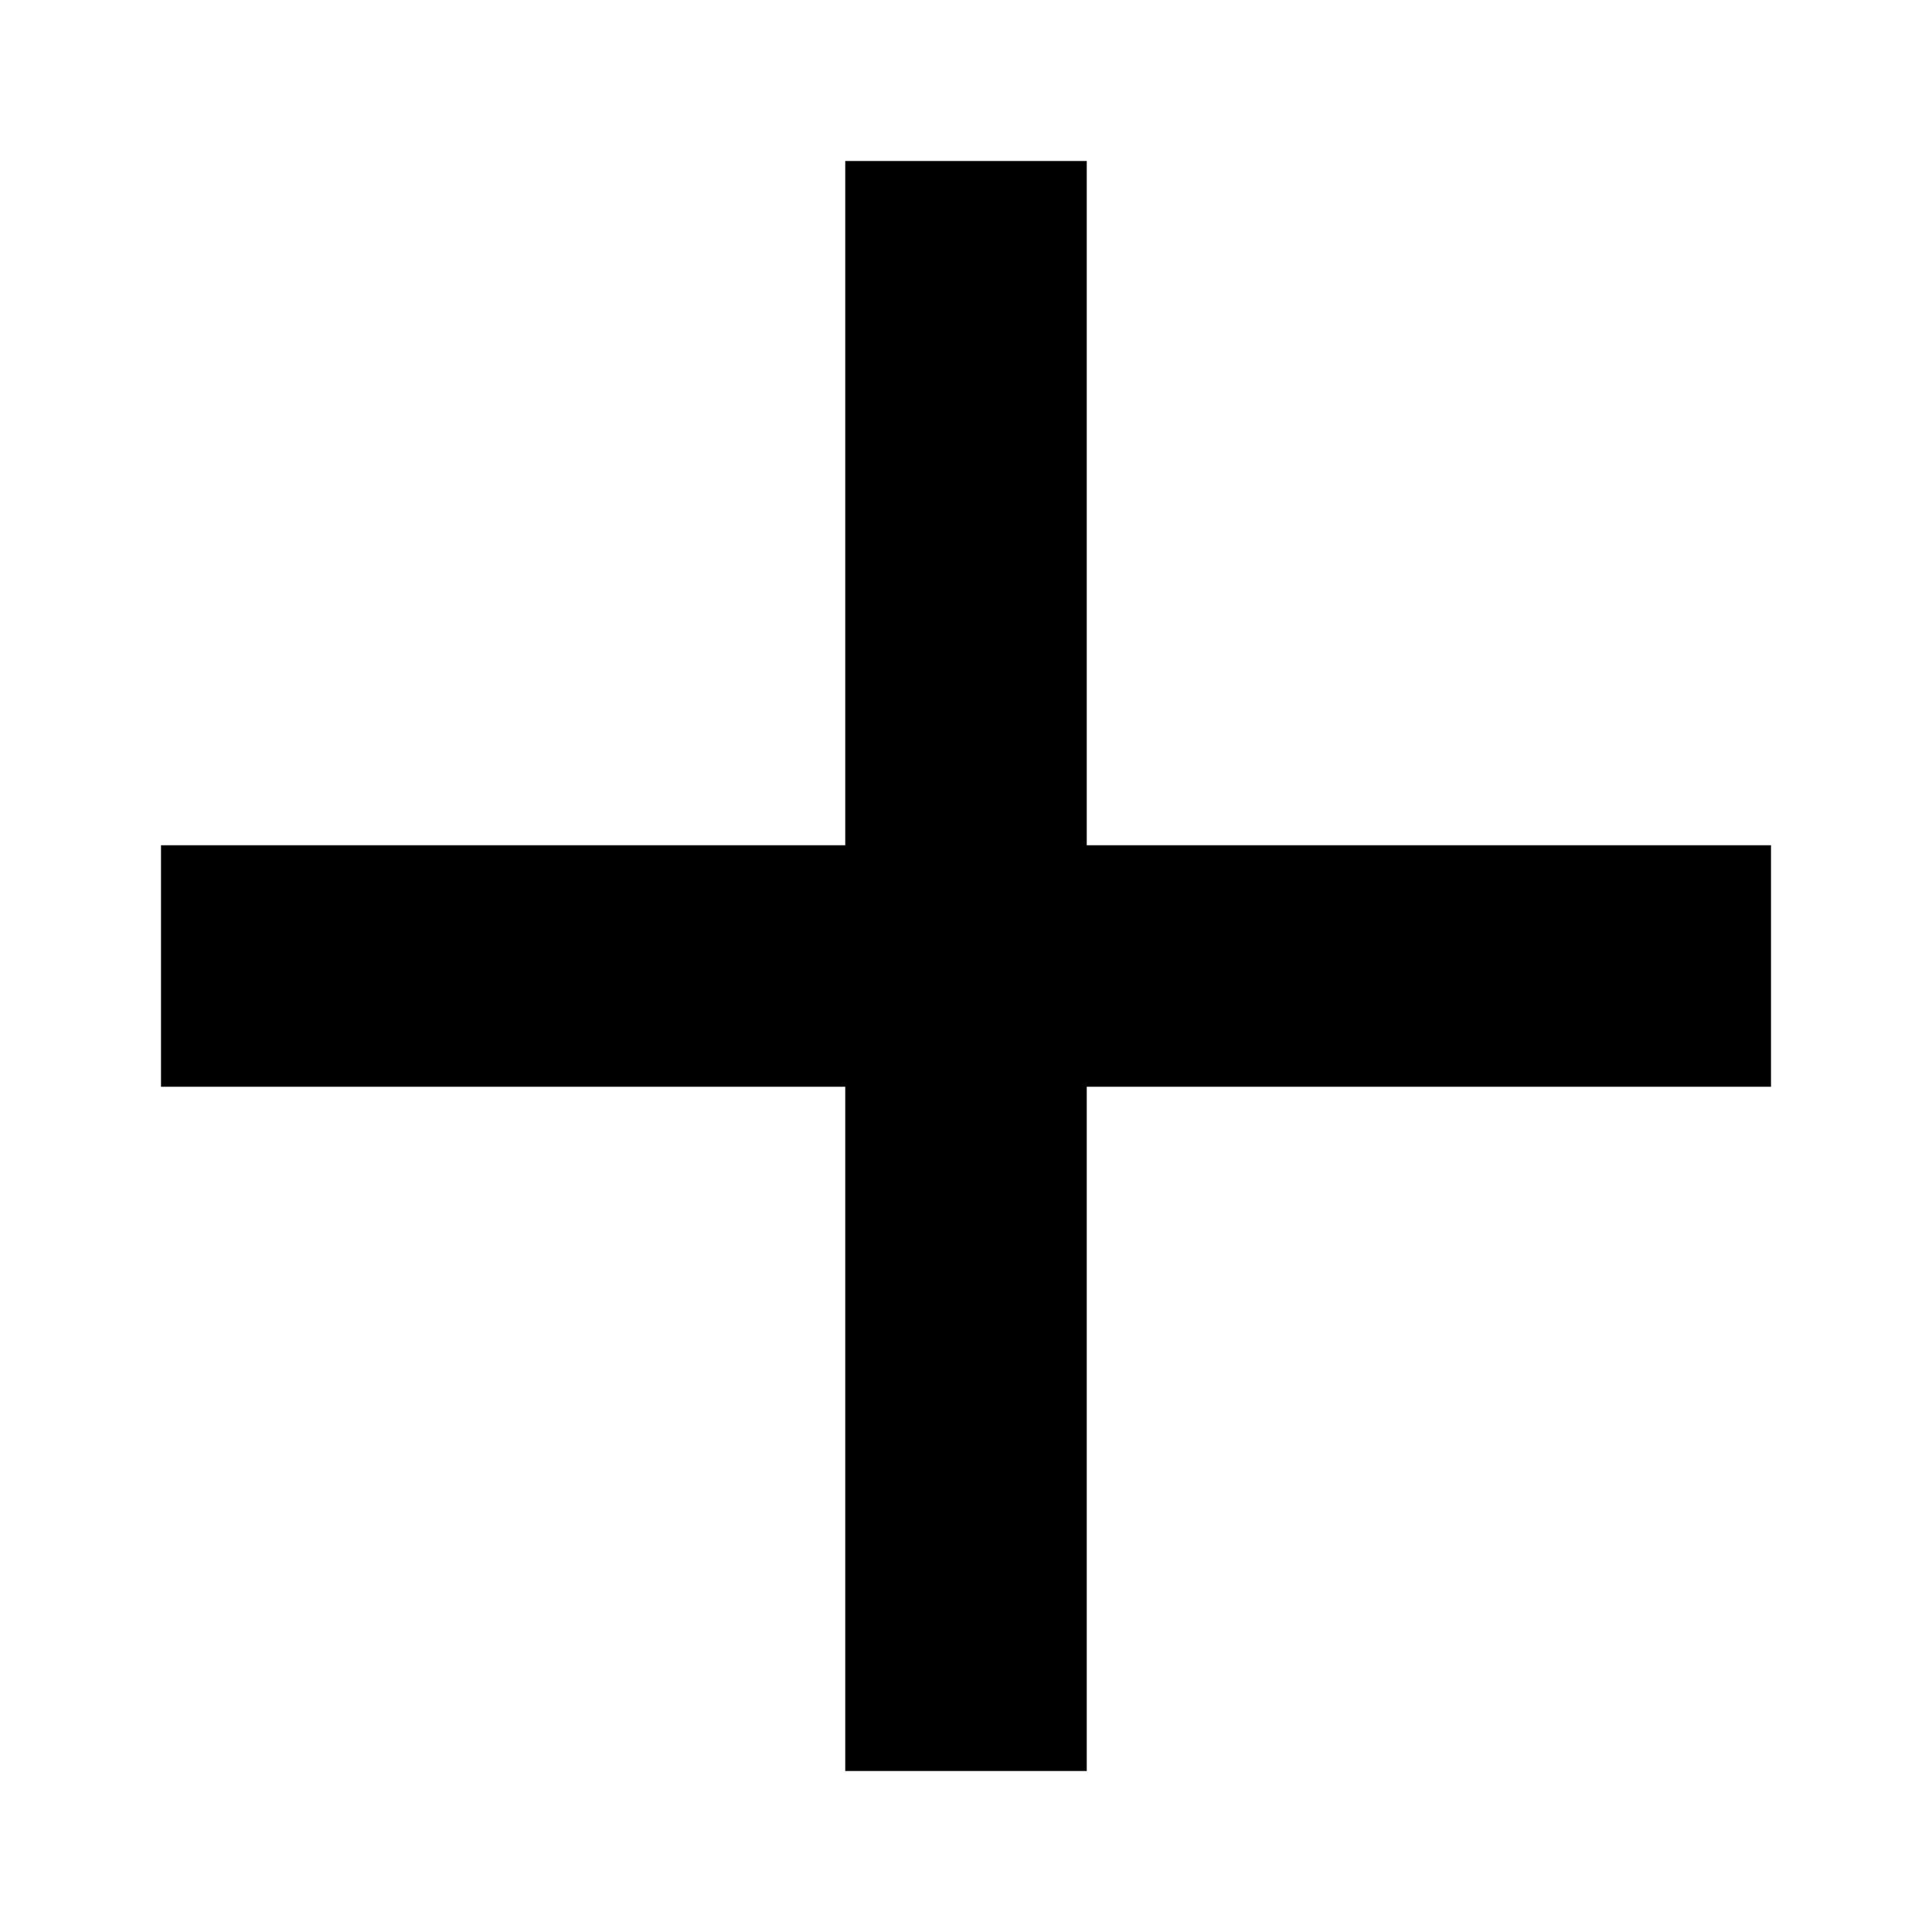
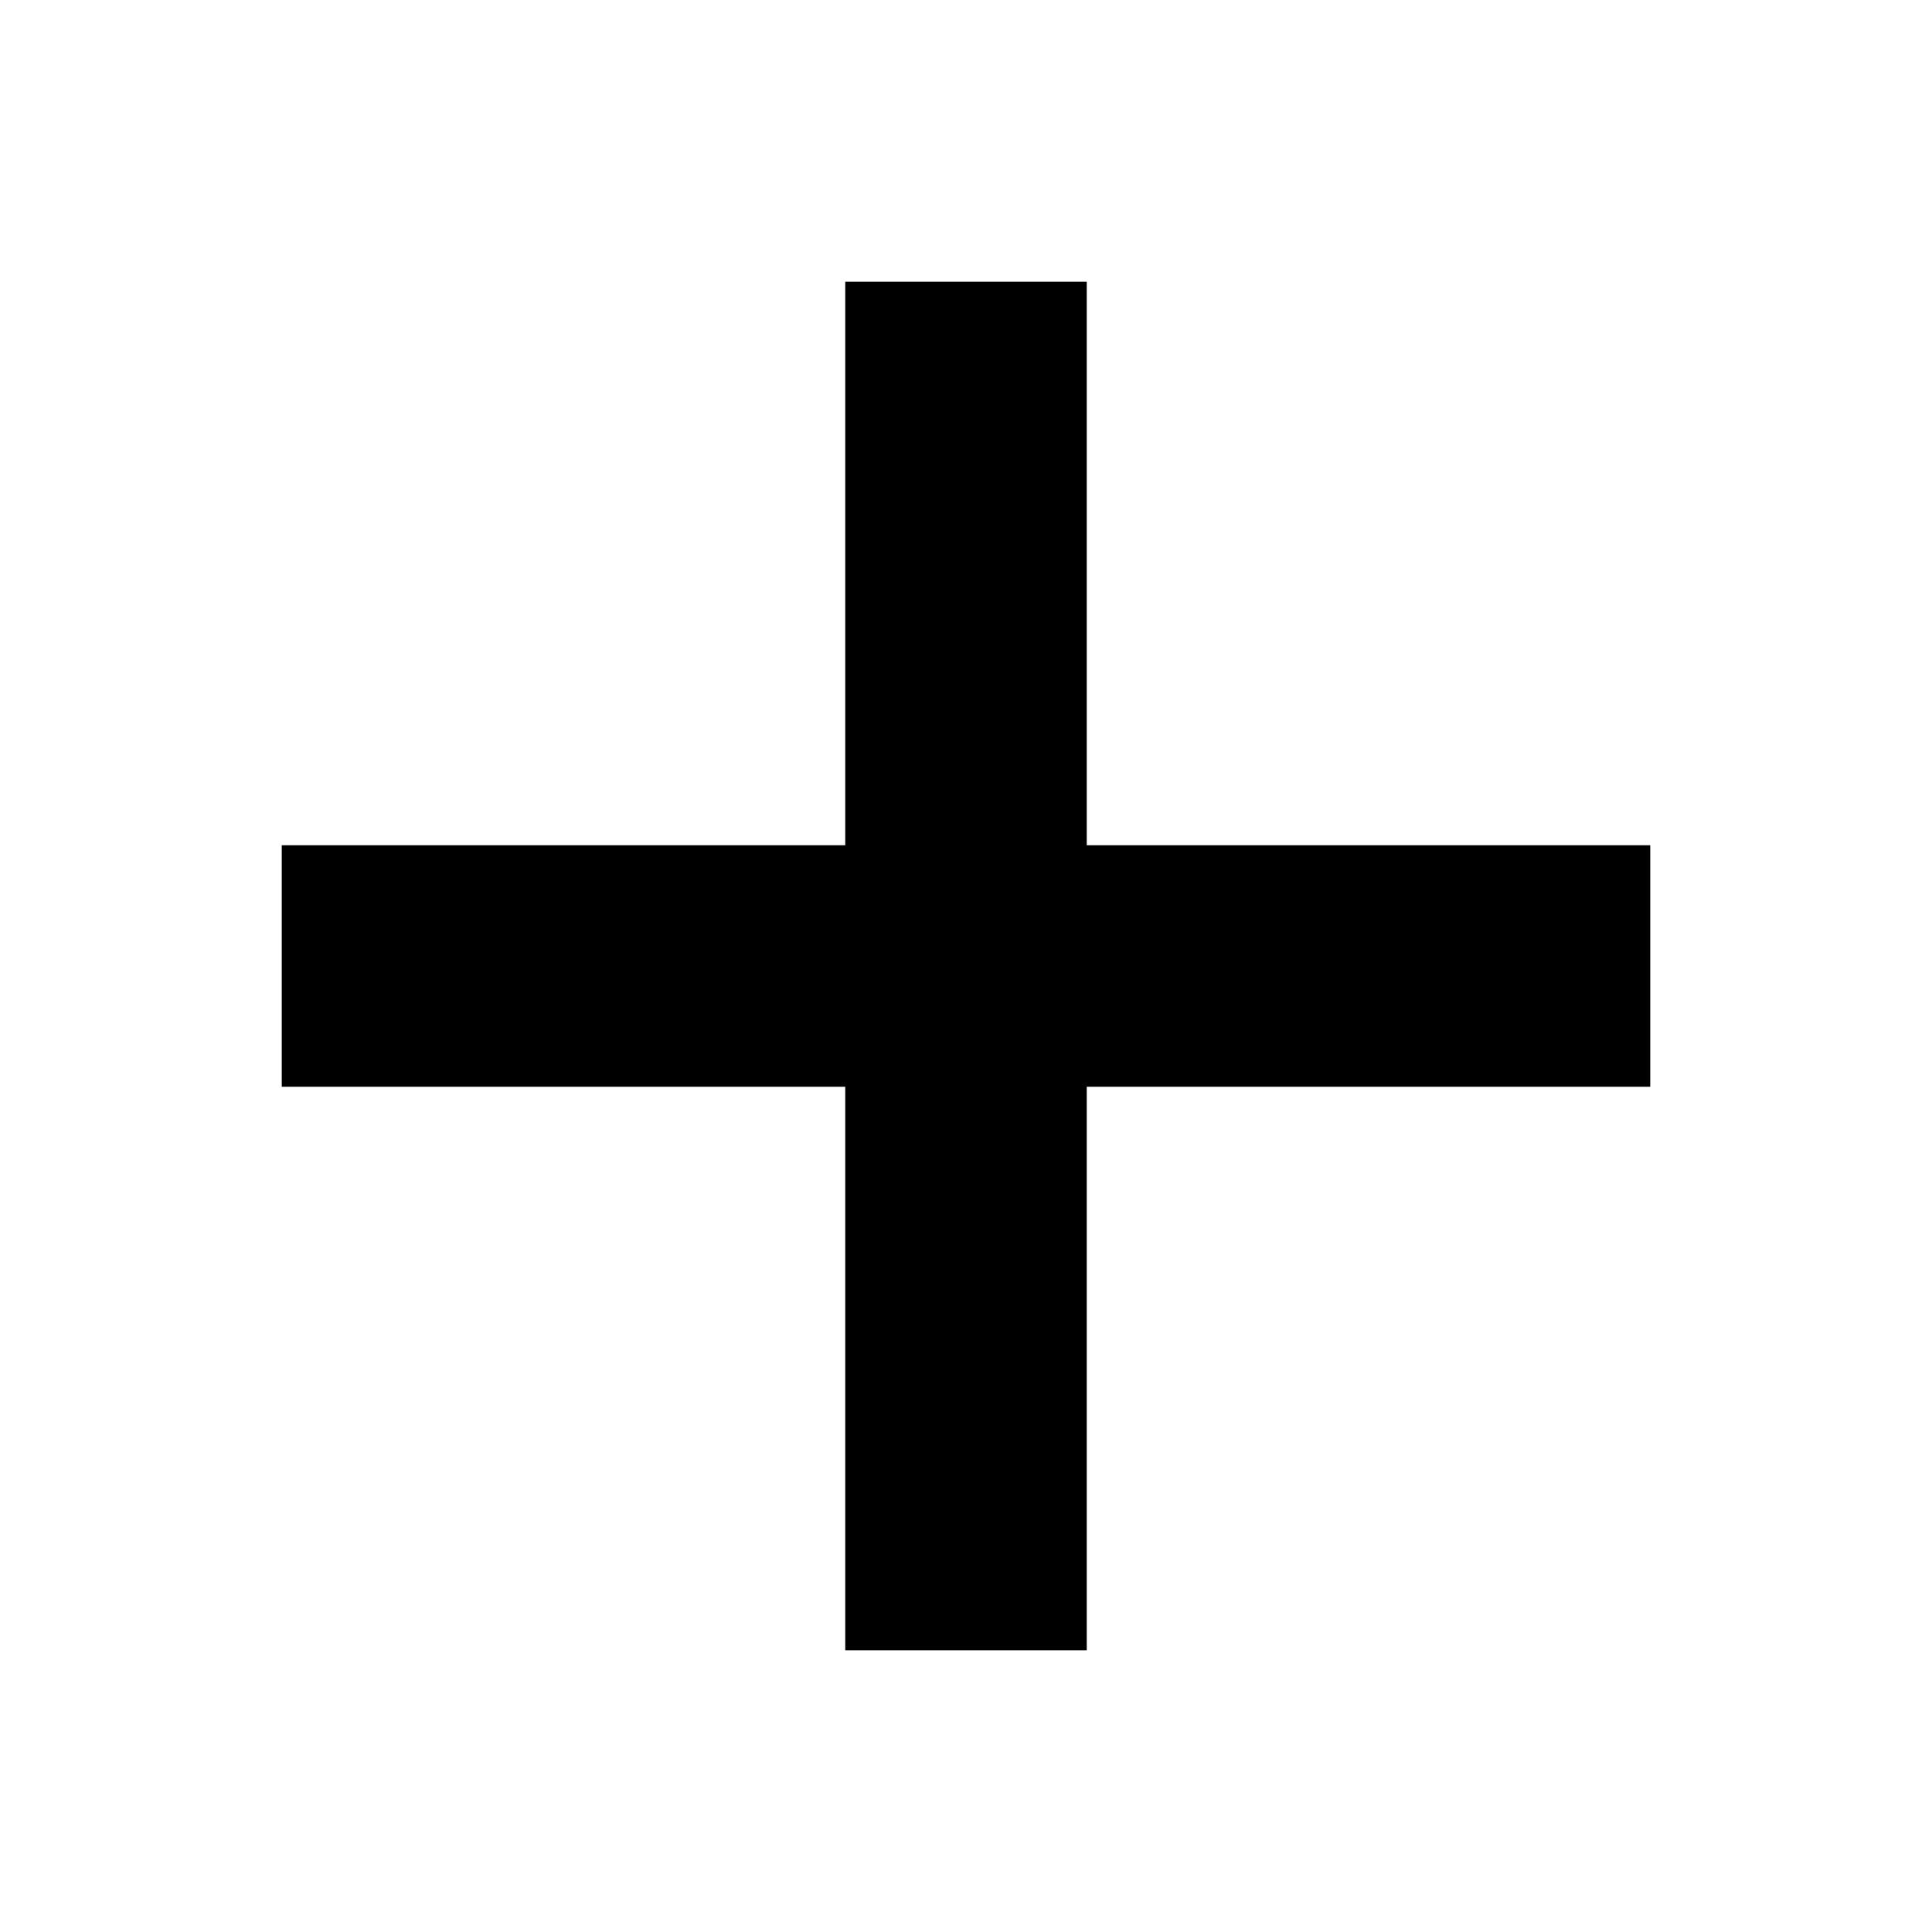
<svg xmlns="http://www.w3.org/2000/svg" width="48" height="48" viewBox="0 0 48 48">
-   <path fill="#000000" d="M21 4 H27 V21 H44 V27 H27 V44 H21 V27 H4 V21 H21 Z" />
+   <path fill="#000000" d="M21 7 H27 V21 H41 V27 H27 V41 H21 V27 H7 V21 H21 Z" />
</svg>
